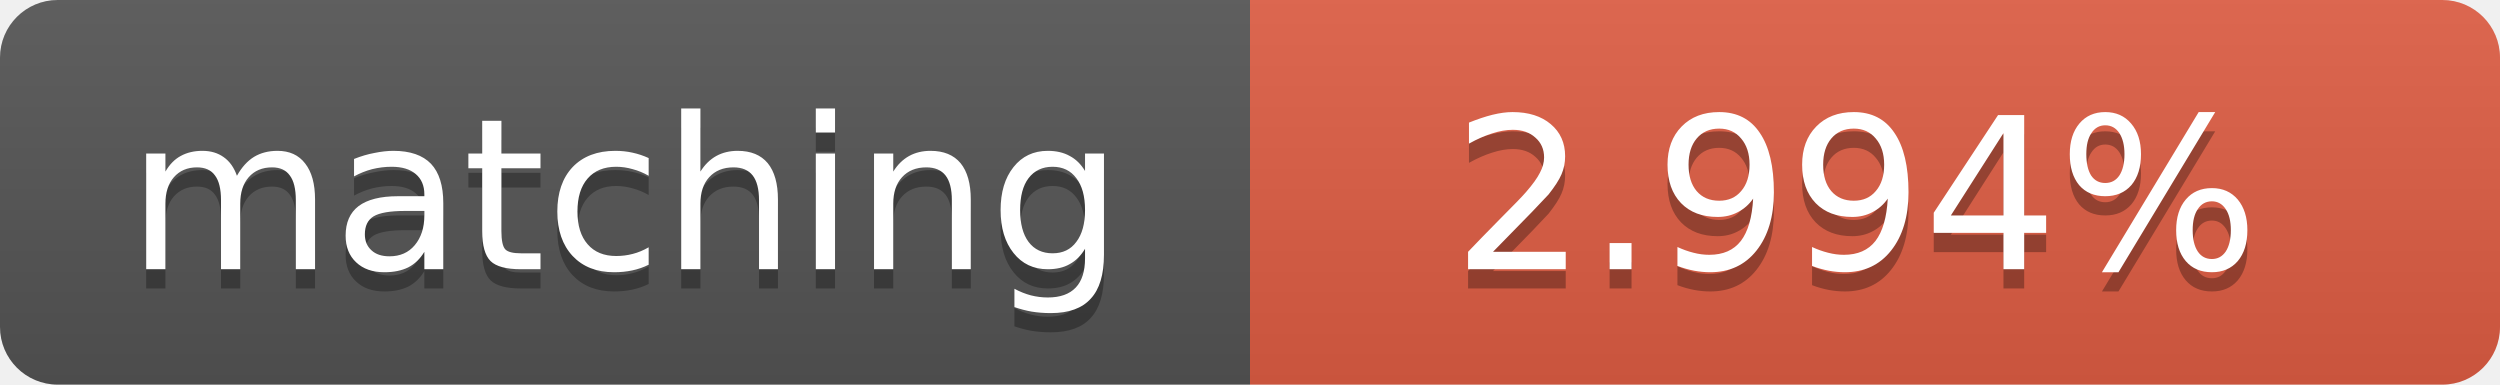
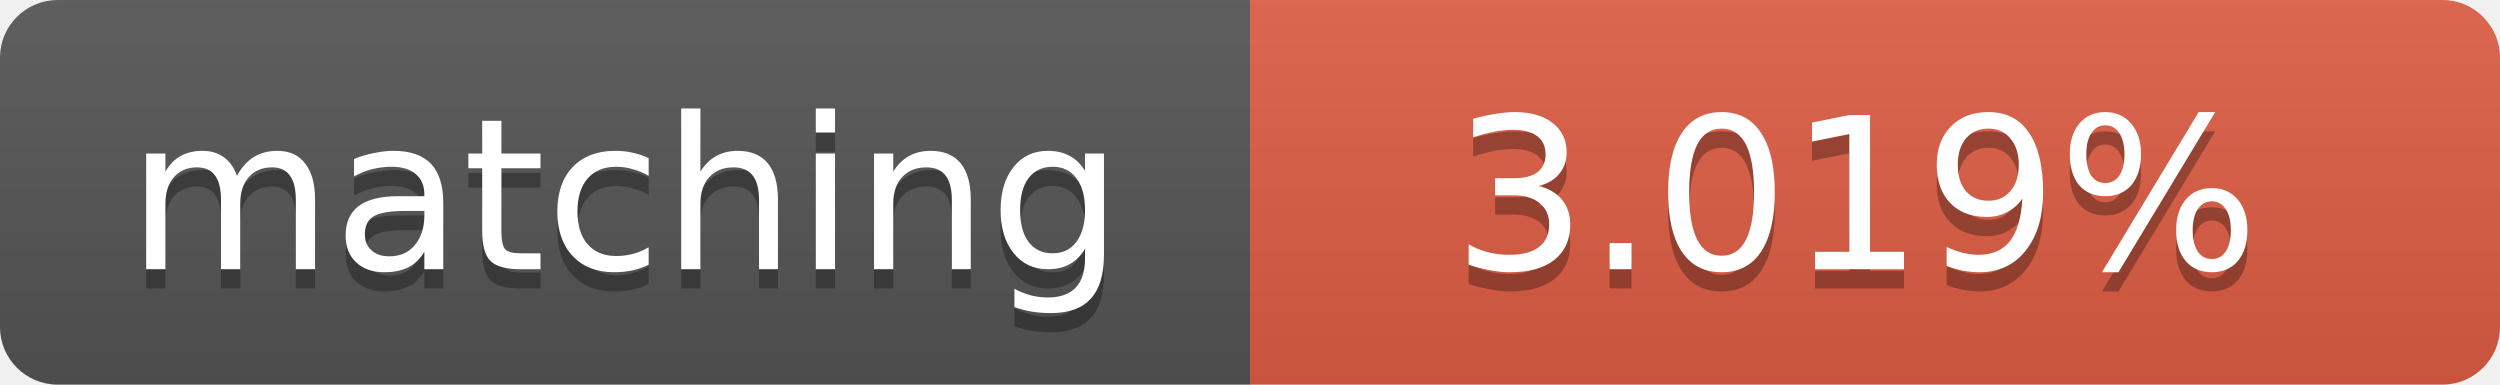
<svg xmlns="http://www.w3.org/2000/svg" width="130" height="20">
  <linearGradient id="b" x2="0" y2="100%">
    <stop offset="0" stop-color="#bbb" stop-opacity=".1" />
    <stop offset="1" stop-opacity=".1" />
  </linearGradient>
  <clipPath id="a">
    <rect width="130" height="20" rx="3" fill="#fff" />
  </clipPath>
  <g clip-path="url(#a)">
    <path fill="#555" d="M0 0h65v20H0z" />
    <path fill="#e05d44" d="M65 0h65v20H65z" />
    <path fill="url(#b)" d="M0 0h130v20H0z" />
  </g>
  <g fill="#fff" text-anchor="middle" font-family="DejaVu Sans,Verdana,Geneva,sans-serif" font-size="11">
    <text x="32.5" y="15" fill="#010101" fill-opacity=".3">matching</text>
    <text x="32.5" y="14">matching</text>
-     <text x="96.5" y="15" fill="#010101" fill-opacity=".3">2.994%</text>
-     <text x="96.5" y="14">2.994%</text>
+     <text x="96.5" y="15" fill="#010101" fill-opacity=".3">3.019%</text>
+     <text x="96.5" y="14">3.019%</text>
  </g>
</svg>
